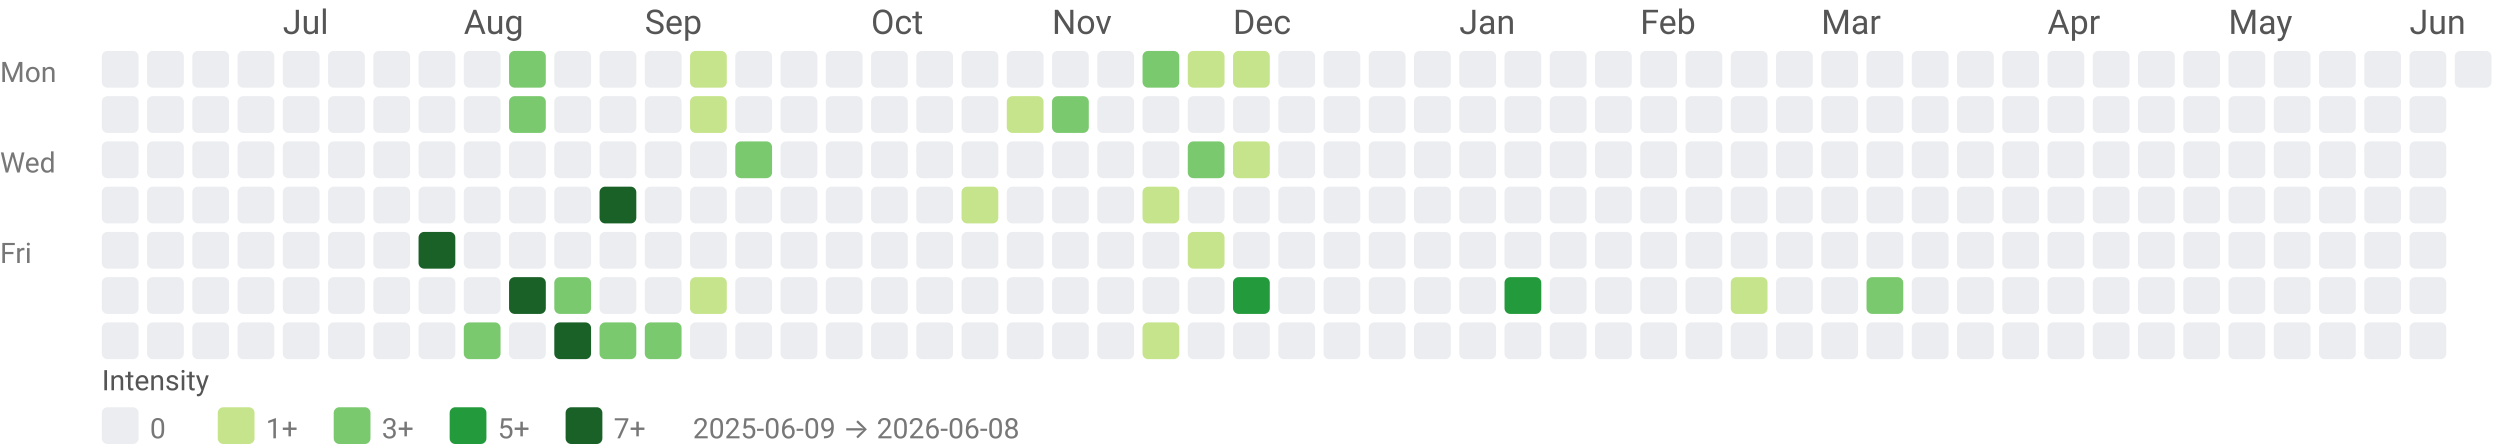
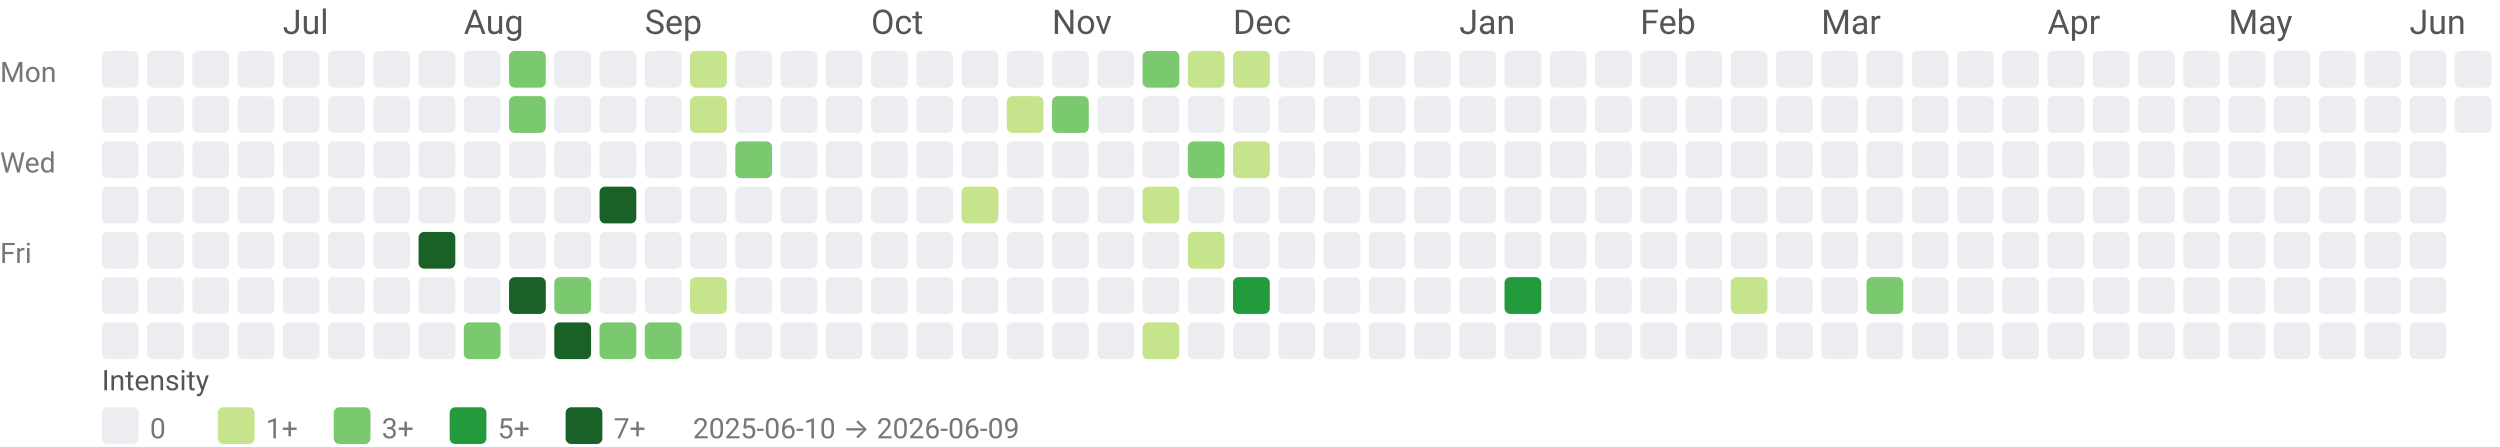
<svg xmlns="http://www.w3.org/2000/svg" width="884" height="158" viewBox="0 0 884 158" role="img" aria-labelledby="title desc">
  <style>text{font-family:system-ui,-apple-system, Segoe UI, Roboto, Ubuntu, Cantarell, Noto Sans, sans-serif;}</style>
  <text x="100" y="12" fill="#555">Jul</text>
  <text x="164" y="12" fill="#555">Aug</text>
  <text x="228" y="12" fill="#555">Sep</text>
  <text x="308" y="12" fill="#555">Oct</text>
  <text x="372" y="12" fill="#555">Nov</text>
  <text x="436" y="12" fill="#555">Dec</text>
  <text x="516" y="12" fill="#555">Jan</text>
  <text x="580" y="12" fill="#555">Feb</text>
  <text x="644" y="12" fill="#555">Mar</text>
  <text x="724" y="12" fill="#555">Apr</text>
  <text x="788" y="12" fill="#555">May</text>
  <text x="852" y="12" fill="#555">Jun</text>
  <text x="0" y="29" font-size="10" fill="#777">Mon</text>
  <text x="0" y="61" font-size="10" fill="#777">Wed</text>
  <text x="0" y="93" font-size="10" fill="#777">Fri</text>
  <rect x="36" y="18" width="13" height="13" rx="2" ry="2" fill="#ebedf0" />
  <rect x="36" y="34" width="13" height="13" rx="2" ry="2" fill="#ebedf0" />
  <rect x="36" y="50" width="13" height="13" rx="2" ry="2" fill="#ebedf0" />
  <rect x="36" y="66" width="13" height="13" rx="2" ry="2" fill="#ebedf0" />
  <rect x="36" y="82" width="13" height="13" rx="2" ry="2" fill="#ebedf0" />
  <rect x="36" y="98" width="13" height="13" rx="2" ry="2" fill="#ebedf0" />
  <rect x="36" y="114" width="13" height="13" rx="2" ry="2" fill="#ebedf0" />
  <rect x="52" y="18" width="13" height="13" rx="2" ry="2" fill="#ebedf0" />
  <rect x="52" y="34" width="13" height="13" rx="2" ry="2" fill="#ebedf0" />
  <rect x="52" y="50" width="13" height="13" rx="2" ry="2" fill="#ebedf0" />
  <rect x="52" y="66" width="13" height="13" rx="2" ry="2" fill="#ebedf0" />
  <rect x="52" y="82" width="13" height="13" rx="2" ry="2" fill="#ebedf0" />
  <rect x="52" y="98" width="13" height="13" rx="2" ry="2" fill="#ebedf0" />
  <rect x="52" y="114" width="13" height="13" rx="2" ry="2" fill="#ebedf0" />
  <rect x="68" y="18" width="13" height="13" rx="2" ry="2" fill="#ebedf0" />
  <rect x="68" y="34" width="13" height="13" rx="2" ry="2" fill="#ebedf0" />
  <rect x="68" y="50" width="13" height="13" rx="2" ry="2" fill="#ebedf0" />
  <rect x="68" y="66" width="13" height="13" rx="2" ry="2" fill="#ebedf0" />
  <rect x="68" y="82" width="13" height="13" rx="2" ry="2" fill="#ebedf0" />
  <rect x="68" y="98" width="13" height="13" rx="2" ry="2" fill="#ebedf0" />
  <rect x="68" y="114" width="13" height="13" rx="2" ry="2" fill="#ebedf0" />
  <rect x="84" y="18" width="13" height="13" rx="2" ry="2" fill="#ebedf0" />
  <rect x="84" y="34" width="13" height="13" rx="2" ry="2" fill="#ebedf0" />
  <rect x="84" y="50" width="13" height="13" rx="2" ry="2" fill="#ebedf0" />
  <rect x="84" y="66" width="13" height="13" rx="2" ry="2" fill="#ebedf0" />
  <rect x="84" y="82" width="13" height="13" rx="2" ry="2" fill="#ebedf0" />
  <rect x="84" y="98" width="13" height="13" rx="2" ry="2" fill="#ebedf0" />
  <rect x="84" y="114" width="13" height="13" rx="2" ry="2" fill="#ebedf0" />
  <rect x="100" y="18" width="13" height="13" rx="2" ry="2" fill="#ebedf0" />
  <rect x="100" y="34" width="13" height="13" rx="2" ry="2" fill="#ebedf0" />
  <rect x="100" y="50" width="13" height="13" rx="2" ry="2" fill="#ebedf0" />
  <rect x="100" y="66" width="13" height="13" rx="2" ry="2" fill="#ebedf0" />
  <rect x="100" y="82" width="13" height="13" rx="2" ry="2" fill="#ebedf0" />
  <rect x="100" y="98" width="13" height="13" rx="2" ry="2" fill="#ebedf0" />
  <rect x="100" y="114" width="13" height="13" rx="2" ry="2" fill="#ebedf0" />
  <rect x="116" y="18" width="13" height="13" rx="2" ry="2" fill="#ebedf0" />
  <rect x="116" y="34" width="13" height="13" rx="2" ry="2" fill="#ebedf0" />
  <rect x="116" y="50" width="13" height="13" rx="2" ry="2" fill="#ebedf0" />
  <rect x="116" y="66" width="13" height="13" rx="2" ry="2" fill="#ebedf0" />
  <rect x="116" y="82" width="13" height="13" rx="2" ry="2" fill="#ebedf0" />
  <rect x="116" y="98" width="13" height="13" rx="2" ry="2" fill="#ebedf0" />
  <rect x="116" y="114" width="13" height="13" rx="2" ry="2" fill="#ebedf0" />
  <rect x="132" y="18" width="13" height="13" rx="2" ry="2" fill="#ebedf0" />
  <rect x="132" y="34" width="13" height="13" rx="2" ry="2" fill="#ebedf0" />
  <rect x="132" y="50" width="13" height="13" rx="2" ry="2" fill="#ebedf0" />
  <rect x="132" y="66" width="13" height="13" rx="2" ry="2" fill="#ebedf0" />
  <rect x="132" y="82" width="13" height="13" rx="2" ry="2" fill="#ebedf0" />
  <rect x="132" y="98" width="13" height="13" rx="2" ry="2" fill="#ebedf0" />
  <rect x="132" y="114" width="13" height="13" rx="2" ry="2" fill="#ebedf0" />
  <rect x="148" y="18" width="13" height="13" rx="2" ry="2" fill="#ebedf0" />
  <rect x="148" y="34" width="13" height="13" rx="2" ry="2" fill="#ebedf0" />
  <rect x="148" y="50" width="13" height="13" rx="2" ry="2" fill="#ebedf0" />
  <rect x="148" y="66" width="13" height="13" rx="2" ry="2" fill="#ebedf0" />
  <rect x="148" y="82" width="13" height="13" rx="2" ry="2" fill="#196127" />
  <rect x="148" y="98" width="13" height="13" rx="2" ry="2" fill="#ebedf0" />
  <rect x="148" y="114" width="13" height="13" rx="2" ry="2" fill="#ebedf0" />
  <rect x="164" y="18" width="13" height="13" rx="2" ry="2" fill="#ebedf0" />
  <rect x="164" y="34" width="13" height="13" rx="2" ry="2" fill="#ebedf0" />
  <rect x="164" y="50" width="13" height="13" rx="2" ry="2" fill="#ebedf0" />
  <rect x="164" y="66" width="13" height="13" rx="2" ry="2" fill="#ebedf0" />
  <rect x="164" y="82" width="13" height="13" rx="2" ry="2" fill="#ebedf0" />
  <rect x="164" y="98" width="13" height="13" rx="2" ry="2" fill="#ebedf0" />
  <rect x="164" y="114" width="13" height="13" rx="2" ry="2" fill="#7bc96f" />
  <rect x="180" y="18" width="13" height="13" rx="2" ry="2" fill="#7bc96f" />
  <rect x="180" y="34" width="13" height="13" rx="2" ry="2" fill="#7bc96f" />
  <rect x="180" y="50" width="13" height="13" rx="2" ry="2" fill="#ebedf0" />
  <rect x="180" y="66" width="13" height="13" rx="2" ry="2" fill="#ebedf0" />
  <rect x="180" y="82" width="13" height="13" rx="2" ry="2" fill="#ebedf0" />
  <rect x="180" y="98" width="13" height="13" rx="2" ry="2" fill="#196127" />
  <rect x="180" y="114" width="13" height="13" rx="2" ry="2" fill="#ebedf0" />
  <rect x="196" y="18" width="13" height="13" rx="2" ry="2" fill="#ebedf0" />
  <rect x="196" y="34" width="13" height="13" rx="2" ry="2" fill="#ebedf0" />
  <rect x="196" y="50" width="13" height="13" rx="2" ry="2" fill="#ebedf0" />
  <rect x="196" y="66" width="13" height="13" rx="2" ry="2" fill="#ebedf0" />
  <rect x="196" y="82" width="13" height="13" rx="2" ry="2" fill="#ebedf0" />
  <rect x="196" y="98" width="13" height="13" rx="2" ry="2" fill="#7bc96f" />
  <rect x="196" y="114" width="13" height="13" rx="2" ry="2" fill="#196127" />
  <rect x="212" y="18" width="13" height="13" rx="2" ry="2" fill="#ebedf0" />
  <rect x="212" y="34" width="13" height="13" rx="2" ry="2" fill="#ebedf0" />
  <rect x="212" y="50" width="13" height="13" rx="2" ry="2" fill="#ebedf0" />
  <rect x="212" y="66" width="13" height="13" rx="2" ry="2" fill="#196127" />
  <rect x="212" y="82" width="13" height="13" rx="2" ry="2" fill="#ebedf0" />
  <rect x="212" y="98" width="13" height="13" rx="2" ry="2" fill="#ebedf0" />
  <rect x="212" y="114" width="13" height="13" rx="2" ry="2" fill="#7bc96f" />
  <rect x="228" y="18" width="13" height="13" rx="2" ry="2" fill="#ebedf0" />
  <rect x="228" y="34" width="13" height="13" rx="2" ry="2" fill="#ebedf0" />
  <rect x="228" y="50" width="13" height="13" rx="2" ry="2" fill="#ebedf0" />
  <rect x="228" y="66" width="13" height="13" rx="2" ry="2" fill="#ebedf0" />
  <rect x="228" y="82" width="13" height="13" rx="2" ry="2" fill="#ebedf0" />
  <rect x="228" y="98" width="13" height="13" rx="2" ry="2" fill="#ebedf0" />
  <rect x="228" y="114" width="13" height="13" rx="2" ry="2" fill="#7bc96f" />
  <rect x="244" y="18" width="13" height="13" rx="2" ry="2" fill="#c6e48b" />
  <rect x="244" y="34" width="13" height="13" rx="2" ry="2" fill="#c6e48b" />
  <rect x="244" y="50" width="13" height="13" rx="2" ry="2" fill="#ebedf0" />
  <rect x="244" y="66" width="13" height="13" rx="2" ry="2" fill="#ebedf0" />
  <rect x="244" y="82" width="13" height="13" rx="2" ry="2" fill="#ebedf0" />
  <rect x="244" y="98" width="13" height="13" rx="2" ry="2" fill="#c6e48b" />
  <rect x="244" y="114" width="13" height="13" rx="2" ry="2" fill="#ebedf0" />
  <rect x="260" y="18" width="13" height="13" rx="2" ry="2" fill="#ebedf0" />
  <rect x="260" y="34" width="13" height="13" rx="2" ry="2" fill="#ebedf0" />
  <rect x="260" y="50" width="13" height="13" rx="2" ry="2" fill="#7bc96f" />
  <rect x="260" y="66" width="13" height="13" rx="2" ry="2" fill="#ebedf0" />
  <rect x="260" y="82" width="13" height="13" rx="2" ry="2" fill="#ebedf0" />
  <rect x="260" y="98" width="13" height="13" rx="2" ry="2" fill="#ebedf0" />
  <rect x="260" y="114" width="13" height="13" rx="2" ry="2" fill="#ebedf0" />
  <rect x="276" y="18" width="13" height="13" rx="2" ry="2" fill="#ebedf0" />
  <rect x="276" y="34" width="13" height="13" rx="2" ry="2" fill="#ebedf0" />
  <rect x="276" y="50" width="13" height="13" rx="2" ry="2" fill="#ebedf0" />
  <rect x="276" y="66" width="13" height="13" rx="2" ry="2" fill="#ebedf0" />
  <rect x="276" y="82" width="13" height="13" rx="2" ry="2" fill="#ebedf0" />
  <rect x="276" y="98" width="13" height="13" rx="2" ry="2" fill="#ebedf0" />
  <rect x="276" y="114" width="13" height="13" rx="2" ry="2" fill="#ebedf0" />
  <rect x="292" y="18" width="13" height="13" rx="2" ry="2" fill="#ebedf0" />
  <rect x="292" y="34" width="13" height="13" rx="2" ry="2" fill="#ebedf0" />
  <rect x="292" y="50" width="13" height="13" rx="2" ry="2" fill="#ebedf0" />
  <rect x="292" y="66" width="13" height="13" rx="2" ry="2" fill="#ebedf0" />
  <rect x="292" y="82" width="13" height="13" rx="2" ry="2" fill="#ebedf0" />
  <rect x="292" y="98" width="13" height="13" rx="2" ry="2" fill="#ebedf0" />
  <rect x="292" y="114" width="13" height="13" rx="2" ry="2" fill="#ebedf0" />
  <rect x="308" y="18" width="13" height="13" rx="2" ry="2" fill="#ebedf0" />
  <rect x="308" y="34" width="13" height="13" rx="2" ry="2" fill="#ebedf0" />
  <rect x="308" y="50" width="13" height="13" rx="2" ry="2" fill="#ebedf0" />
  <rect x="308" y="66" width="13" height="13" rx="2" ry="2" fill="#ebedf0" />
  <rect x="308" y="82" width="13" height="13" rx="2" ry="2" fill="#ebedf0" />
  <rect x="308" y="98" width="13" height="13" rx="2" ry="2" fill="#ebedf0" />
  <rect x="308" y="114" width="13" height="13" rx="2" ry="2" fill="#ebedf0" />
  <rect x="324" y="18" width="13" height="13" rx="2" ry="2" fill="#ebedf0" />
  <rect x="324" y="34" width="13" height="13" rx="2" ry="2" fill="#ebedf0" />
  <rect x="324" y="50" width="13" height="13" rx="2" ry="2" fill="#ebedf0" />
  <rect x="324" y="66" width="13" height="13" rx="2" ry="2" fill="#ebedf0" />
  <rect x="324" y="82" width="13" height="13" rx="2" ry="2" fill="#ebedf0" />
  <rect x="324" y="98" width="13" height="13" rx="2" ry="2" fill="#ebedf0" />
  <rect x="324" y="114" width="13" height="13" rx="2" ry="2" fill="#ebedf0" />
  <rect x="340" y="18" width="13" height="13" rx="2" ry="2" fill="#ebedf0" />
  <rect x="340" y="34" width="13" height="13" rx="2" ry="2" fill="#ebedf0" />
  <rect x="340" y="50" width="13" height="13" rx="2" ry="2" fill="#ebedf0" />
  <rect x="340" y="66" width="13" height="13" rx="2" ry="2" fill="#c6e48b" />
  <rect x="340" y="82" width="13" height="13" rx="2" ry="2" fill="#ebedf0" />
  <rect x="340" y="98" width="13" height="13" rx="2" ry="2" fill="#ebedf0" />
  <rect x="340" y="114" width="13" height="13" rx="2" ry="2" fill="#ebedf0" />
  <rect x="356" y="18" width="13" height="13" rx="2" ry="2" fill="#ebedf0" />
  <rect x="356" y="34" width="13" height="13" rx="2" ry="2" fill="#c6e48b" />
  <rect x="356" y="50" width="13" height="13" rx="2" ry="2" fill="#ebedf0" />
  <rect x="356" y="66" width="13" height="13" rx="2" ry="2" fill="#ebedf0" />
  <rect x="356" y="82" width="13" height="13" rx="2" ry="2" fill="#ebedf0" />
  <rect x="356" y="98" width="13" height="13" rx="2" ry="2" fill="#ebedf0" />
  <rect x="356" y="114" width="13" height="13" rx="2" ry="2" fill="#ebedf0" />
  <rect x="372" y="18" width="13" height="13" rx="2" ry="2" fill="#ebedf0" />
  <rect x="372" y="34" width="13" height="13" rx="2" ry="2" fill="#7bc96f" />
  <rect x="372" y="50" width="13" height="13" rx="2" ry="2" fill="#ebedf0" />
  <rect x="372" y="66" width="13" height="13" rx="2" ry="2" fill="#ebedf0" />
  <rect x="372" y="82" width="13" height="13" rx="2" ry="2" fill="#ebedf0" />
  <rect x="372" y="98" width="13" height="13" rx="2" ry="2" fill="#ebedf0" />
  <rect x="372" y="114" width="13" height="13" rx="2" ry="2" fill="#ebedf0" />
  <rect x="388" y="18" width="13" height="13" rx="2" ry="2" fill="#ebedf0" />
  <rect x="388" y="34" width="13" height="13" rx="2" ry="2" fill="#ebedf0" />
  <rect x="388" y="50" width="13" height="13" rx="2" ry="2" fill="#ebedf0" />
  <rect x="388" y="66" width="13" height="13" rx="2" ry="2" fill="#ebedf0" />
  <rect x="388" y="82" width="13" height="13" rx="2" ry="2" fill="#ebedf0" />
  <rect x="388" y="98" width="13" height="13" rx="2" ry="2" fill="#ebedf0" />
  <rect x="388" y="114" width="13" height="13" rx="2" ry="2" fill="#ebedf0" />
  <rect x="404" y="18" width="13" height="13" rx="2" ry="2" fill="#7bc96f" />
  <rect x="404" y="34" width="13" height="13" rx="2" ry="2" fill="#ebedf0" />
  <rect x="404" y="50" width="13" height="13" rx="2" ry="2" fill="#ebedf0" />
  <rect x="404" y="66" width="13" height="13" rx="2" ry="2" fill="#c6e48b" />
  <rect x="404" y="82" width="13" height="13" rx="2" ry="2" fill="#ebedf0" />
  <rect x="404" y="98" width="13" height="13" rx="2" ry="2" fill="#ebedf0" />
  <rect x="404" y="114" width="13" height="13" rx="2" ry="2" fill="#c6e48b" />
  <rect x="420" y="18" width="13" height="13" rx="2" ry="2" fill="#c6e48b" />
  <rect x="420" y="34" width="13" height="13" rx="2" ry="2" fill="#ebedf0" />
  <rect x="420" y="50" width="13" height="13" rx="2" ry="2" fill="#7bc96f" />
  <rect x="420" y="66" width="13" height="13" rx="2" ry="2" fill="#ebedf0" />
  <rect x="420" y="82" width="13" height="13" rx="2" ry="2" fill="#c6e48b" />
  <rect x="420" y="98" width="13" height="13" rx="2" ry="2" fill="#ebedf0" />
  <rect x="420" y="114" width="13" height="13" rx="2" ry="2" fill="#ebedf0" />
  <rect x="436" y="18" width="13" height="13" rx="2" ry="2" fill="#c6e48b" />
  <rect x="436" y="34" width="13" height="13" rx="2" ry="2" fill="#ebedf0" />
  <rect x="436" y="50" width="13" height="13" rx="2" ry="2" fill="#c6e48b" />
  <rect x="436" y="66" width="13" height="13" rx="2" ry="2" fill="#ebedf0" />
  <rect x="436" y="82" width="13" height="13" rx="2" ry="2" fill="#ebedf0" />
  <rect x="436" y="98" width="13" height="13" rx="2" ry="2" fill="#239a3b" />
  <rect x="436" y="114" width="13" height="13" rx="2" ry="2" fill="#ebedf0" />
  <rect x="452" y="18" width="13" height="13" rx="2" ry="2" fill="#ebedf0" />
  <rect x="452" y="34" width="13" height="13" rx="2" ry="2" fill="#ebedf0" />
  <rect x="452" y="50" width="13" height="13" rx="2" ry="2" fill="#ebedf0" />
  <rect x="452" y="66" width="13" height="13" rx="2" ry="2" fill="#ebedf0" />
  <rect x="452" y="82" width="13" height="13" rx="2" ry="2" fill="#ebedf0" />
  <rect x="452" y="98" width="13" height="13" rx="2" ry="2" fill="#ebedf0" />
  <rect x="452" y="114" width="13" height="13" rx="2" ry="2" fill="#ebedf0" />
  <rect x="468" y="18" width="13" height="13" rx="2" ry="2" fill="#ebedf0" />
  <rect x="468" y="34" width="13" height="13" rx="2" ry="2" fill="#ebedf0" />
  <rect x="468" y="50" width="13" height="13" rx="2" ry="2" fill="#ebedf0" />
  <rect x="468" y="66" width="13" height="13" rx="2" ry="2" fill="#ebedf0" />
  <rect x="468" y="82" width="13" height="13" rx="2" ry="2" fill="#ebedf0" />
  <rect x="468" y="98" width="13" height="13" rx="2" ry="2" fill="#ebedf0" />
  <rect x="468" y="114" width="13" height="13" rx="2" ry="2" fill="#ebedf0" />
  <rect x="484" y="18" width="13" height="13" rx="2" ry="2" fill="#ebedf0" />
  <rect x="484" y="34" width="13" height="13" rx="2" ry="2" fill="#ebedf0" />
  <rect x="484" y="50" width="13" height="13" rx="2" ry="2" fill="#ebedf0" />
  <rect x="484" y="66" width="13" height="13" rx="2" ry="2" fill="#ebedf0" />
  <rect x="484" y="82" width="13" height="13" rx="2" ry="2" fill="#ebedf0" />
  <rect x="484" y="98" width="13" height="13" rx="2" ry="2" fill="#ebedf0" />
  <rect x="484" y="114" width="13" height="13" rx="2" ry="2" fill="#ebedf0" />
  <rect x="500" y="18" width="13" height="13" rx="2" ry="2" fill="#ebedf0" />
  <rect x="500" y="34" width="13" height="13" rx="2" ry="2" fill="#ebedf0" />
  <rect x="500" y="50" width="13" height="13" rx="2" ry="2" fill="#ebedf0" />
  <rect x="500" y="66" width="13" height="13" rx="2" ry="2" fill="#ebedf0" />
  <rect x="500" y="82" width="13" height="13" rx="2" ry="2" fill="#ebedf0" />
  <rect x="500" y="98" width="13" height="13" rx="2" ry="2" fill="#ebedf0" />
  <rect x="500" y="114" width="13" height="13" rx="2" ry="2" fill="#ebedf0" />
  <rect x="516" y="18" width="13" height="13" rx="2" ry="2" fill="#ebedf0" />
  <rect x="516" y="34" width="13" height="13" rx="2" ry="2" fill="#ebedf0" />
  <rect x="516" y="50" width="13" height="13" rx="2" ry="2" fill="#ebedf0" />
  <rect x="516" y="66" width="13" height="13" rx="2" ry="2" fill="#ebedf0" />
  <rect x="516" y="82" width="13" height="13" rx="2" ry="2" fill="#ebedf0" />
  <rect x="516" y="98" width="13" height="13" rx="2" ry="2" fill="#ebedf0" />
  <rect x="516" y="114" width="13" height="13" rx="2" ry="2" fill="#ebedf0" />
  <rect x="532" y="18" width="13" height="13" rx="2" ry="2" fill="#ebedf0" />
  <rect x="532" y="34" width="13" height="13" rx="2" ry="2" fill="#ebedf0" />
  <rect x="532" y="50" width="13" height="13" rx="2" ry="2" fill="#ebedf0" />
  <rect x="532" y="66" width="13" height="13" rx="2" ry="2" fill="#ebedf0" />
  <rect x="532" y="82" width="13" height="13" rx="2" ry="2" fill="#ebedf0" />
  <rect x="532" y="98" width="13" height="13" rx="2" ry="2" fill="#239a3b" />
  <rect x="532" y="114" width="13" height="13" rx="2" ry="2" fill="#ebedf0" />
  <rect x="548" y="18" width="13" height="13" rx="2" ry="2" fill="#ebedf0" />
  <rect x="548" y="34" width="13" height="13" rx="2" ry="2" fill="#ebedf0" />
  <rect x="548" y="50" width="13" height="13" rx="2" ry="2" fill="#ebedf0" />
  <rect x="548" y="66" width="13" height="13" rx="2" ry="2" fill="#ebedf0" />
  <rect x="548" y="82" width="13" height="13" rx="2" ry="2" fill="#ebedf0" />
  <rect x="548" y="98" width="13" height="13" rx="2" ry="2" fill="#ebedf0" />
  <rect x="548" y="114" width="13" height="13" rx="2" ry="2" fill="#ebedf0" />
  <rect x="564" y="18" width="13" height="13" rx="2" ry="2" fill="#ebedf0" />
  <rect x="564" y="34" width="13" height="13" rx="2" ry="2" fill="#ebedf0" />
  <rect x="564" y="50" width="13" height="13" rx="2" ry="2" fill="#ebedf0" />
  <rect x="564" y="66" width="13" height="13" rx="2" ry="2" fill="#ebedf0" />
  <rect x="564" y="82" width="13" height="13" rx="2" ry="2" fill="#ebedf0" />
  <rect x="564" y="98" width="13" height="13" rx="2" ry="2" fill="#ebedf0" />
  <rect x="564" y="114" width="13" height="13" rx="2" ry="2" fill="#ebedf0" />
  <rect x="580" y="18" width="13" height="13" rx="2" ry="2" fill="#ebedf0" />
  <rect x="580" y="34" width="13" height="13" rx="2" ry="2" fill="#ebedf0" />
  <rect x="580" y="50" width="13" height="13" rx="2" ry="2" fill="#ebedf0" />
  <rect x="580" y="66" width="13" height="13" rx="2" ry="2" fill="#ebedf0" />
  <rect x="580" y="82" width="13" height="13" rx="2" ry="2" fill="#ebedf0" />
  <rect x="580" y="98" width="13" height="13" rx="2" ry="2" fill="#ebedf0" />
  <rect x="580" y="114" width="13" height="13" rx="2" ry="2" fill="#ebedf0" />
  <rect x="596" y="18" width="13" height="13" rx="2" ry="2" fill="#ebedf0" />
  <rect x="596" y="34" width="13" height="13" rx="2" ry="2" fill="#ebedf0" />
  <rect x="596" y="50" width="13" height="13" rx="2" ry="2" fill="#ebedf0" />
  <rect x="596" y="66" width="13" height="13" rx="2" ry="2" fill="#ebedf0" />
  <rect x="596" y="82" width="13" height="13" rx="2" ry="2" fill="#ebedf0" />
  <rect x="596" y="98" width="13" height="13" rx="2" ry="2" fill="#ebedf0" />
  <rect x="596" y="114" width="13" height="13" rx="2" ry="2" fill="#ebedf0" />
  <rect x="612" y="18" width="13" height="13" rx="2" ry="2" fill="#ebedf0" />
  <rect x="612" y="34" width="13" height="13" rx="2" ry="2" fill="#ebedf0" />
  <rect x="612" y="50" width="13" height="13" rx="2" ry="2" fill="#ebedf0" />
  <rect x="612" y="66" width="13" height="13" rx="2" ry="2" fill="#ebedf0" />
  <rect x="612" y="82" width="13" height="13" rx="2" ry="2" fill="#ebedf0" />
  <rect x="612" y="98" width="13" height="13" rx="2" ry="2" fill="#c6e48b" />
  <rect x="612" y="114" width="13" height="13" rx="2" ry="2" fill="#ebedf0" />
  <rect x="628" y="18" width="13" height="13" rx="2" ry="2" fill="#ebedf0" />
  <rect x="628" y="34" width="13" height="13" rx="2" ry="2" fill="#ebedf0" />
  <rect x="628" y="50" width="13" height="13" rx="2" ry="2" fill="#ebedf0" />
  <rect x="628" y="66" width="13" height="13" rx="2" ry="2" fill="#ebedf0" />
  <rect x="628" y="82" width="13" height="13" rx="2" ry="2" fill="#ebedf0" />
  <rect x="628" y="98" width="13" height="13" rx="2" ry="2" fill="#ebedf0" />
  <rect x="628" y="114" width="13" height="13" rx="2" ry="2" fill="#ebedf0" />
  <rect x="644" y="18" width="13" height="13" rx="2" ry="2" fill="#ebedf0" />
  <rect x="644" y="34" width="13" height="13" rx="2" ry="2" fill="#ebedf0" />
  <rect x="644" y="50" width="13" height="13" rx="2" ry="2" fill="#ebedf0" />
  <rect x="644" y="66" width="13" height="13" rx="2" ry="2" fill="#ebedf0" />
  <rect x="644" y="82" width="13" height="13" rx="2" ry="2" fill="#ebedf0" />
  <rect x="644" y="98" width="13" height="13" rx="2" ry="2" fill="#ebedf0" />
  <rect x="644" y="114" width="13" height="13" rx="2" ry="2" fill="#ebedf0" />
  <rect x="660" y="18" width="13" height="13" rx="2" ry="2" fill="#ebedf0" />
  <rect x="660" y="34" width="13" height="13" rx="2" ry="2" fill="#ebedf0" />
  <rect x="660" y="50" width="13" height="13" rx="2" ry="2" fill="#ebedf0" />
  <rect x="660" y="66" width="13" height="13" rx="2" ry="2" fill="#ebedf0" />
  <rect x="660" y="82" width="13" height="13" rx="2" ry="2" fill="#ebedf0" />
  <rect x="660" y="98" width="13" height="13" rx="2" ry="2" fill="#7bc96f" />
  <rect x="660" y="114" width="13" height="13" rx="2" ry="2" fill="#ebedf0" />
  <rect x="676" y="18" width="13" height="13" rx="2" ry="2" fill="#ebedf0" />
  <rect x="676" y="34" width="13" height="13" rx="2" ry="2" fill="#ebedf0" />
  <rect x="676" y="50" width="13" height="13" rx="2" ry="2" fill="#ebedf0" />
  <rect x="676" y="66" width="13" height="13" rx="2" ry="2" fill="#ebedf0" />
  <rect x="676" y="82" width="13" height="13" rx="2" ry="2" fill="#ebedf0" />
  <rect x="676" y="98" width="13" height="13" rx="2" ry="2" fill="#ebedf0" />
  <rect x="676" y="114" width="13" height="13" rx="2" ry="2" fill="#ebedf0" />
  <rect x="692" y="18" width="13" height="13" rx="2" ry="2" fill="#ebedf0" />
  <rect x="692" y="34" width="13" height="13" rx="2" ry="2" fill="#ebedf0" />
  <rect x="692" y="50" width="13" height="13" rx="2" ry="2" fill="#ebedf0" />
  <rect x="692" y="66" width="13" height="13" rx="2" ry="2" fill="#ebedf0" />
  <rect x="692" y="82" width="13" height="13" rx="2" ry="2" fill="#ebedf0" />
  <rect x="692" y="98" width="13" height="13" rx="2" ry="2" fill="#ebedf0" />
  <rect x="692" y="114" width="13" height="13" rx="2" ry="2" fill="#ebedf0" />
  <rect x="708" y="18" width="13" height="13" rx="2" ry="2" fill="#ebedf0" />
  <rect x="708" y="34" width="13" height="13" rx="2" ry="2" fill="#ebedf0" />
  <rect x="708" y="50" width="13" height="13" rx="2" ry="2" fill="#ebedf0" />
  <rect x="708" y="66" width="13" height="13" rx="2" ry="2" fill="#ebedf0" />
  <rect x="708" y="82" width="13" height="13" rx="2" ry="2" fill="#ebedf0" />
  <rect x="708" y="98" width="13" height="13" rx="2" ry="2" fill="#ebedf0" />
  <rect x="708" y="114" width="13" height="13" rx="2" ry="2" fill="#ebedf0" />
  <rect x="724" y="18" width="13" height="13" rx="2" ry="2" fill="#ebedf0" />
  <rect x="724" y="34" width="13" height="13" rx="2" ry="2" fill="#ebedf0" />
  <rect x="724" y="50" width="13" height="13" rx="2" ry="2" fill="#ebedf0" />
  <rect x="724" y="66" width="13" height="13" rx="2" ry="2" fill="#ebedf0" />
  <rect x="724" y="82" width="13" height="13" rx="2" ry="2" fill="#ebedf0" />
  <rect x="724" y="98" width="13" height="13" rx="2" ry="2" fill="#ebedf0" />
  <rect x="724" y="114" width="13" height="13" rx="2" ry="2" fill="#ebedf0" />
  <rect x="740" y="18" width="13" height="13" rx="2" ry="2" fill="#ebedf0" />
  <rect x="740" y="34" width="13" height="13" rx="2" ry="2" fill="#ebedf0" />
  <rect x="740" y="50" width="13" height="13" rx="2" ry="2" fill="#ebedf0" />
  <rect x="740" y="66" width="13" height="13" rx="2" ry="2" fill="#ebedf0" />
  <rect x="740" y="82" width="13" height="13" rx="2" ry="2" fill="#ebedf0" />
  <rect x="740" y="98" width="13" height="13" rx="2" ry="2" fill="#ebedf0" />
  <rect x="740" y="114" width="13" height="13" rx="2" ry="2" fill="#ebedf0" />
  <rect x="756" y="18" width="13" height="13" rx="2" ry="2" fill="#ebedf0" />
  <rect x="756" y="34" width="13" height="13" rx="2" ry="2" fill="#ebedf0" />
  <rect x="756" y="50" width="13" height="13" rx="2" ry="2" fill="#ebedf0" />
  <rect x="756" y="66" width="13" height="13" rx="2" ry="2" fill="#ebedf0" />
  <rect x="756" y="82" width="13" height="13" rx="2" ry="2" fill="#ebedf0" />
  <rect x="756" y="98" width="13" height="13" rx="2" ry="2" fill="#ebedf0" />
  <rect x="756" y="114" width="13" height="13" rx="2" ry="2" fill="#ebedf0" />
  <rect x="772" y="18" width="13" height="13" rx="2" ry="2" fill="#ebedf0" />
  <rect x="772" y="34" width="13" height="13" rx="2" ry="2" fill="#ebedf0" />
  <rect x="772" y="50" width="13" height="13" rx="2" ry="2" fill="#ebedf0" />
  <rect x="772" y="66" width="13" height="13" rx="2" ry="2" fill="#ebedf0" />
  <rect x="772" y="82" width="13" height="13" rx="2" ry="2" fill="#ebedf0" />
  <rect x="772" y="98" width="13" height="13" rx="2" ry="2" fill="#ebedf0" />
  <rect x="772" y="114" width="13" height="13" rx="2" ry="2" fill="#ebedf0" />
  <rect x="788" y="18" width="13" height="13" rx="2" ry="2" fill="#ebedf0" />
  <rect x="788" y="34" width="13" height="13" rx="2" ry="2" fill="#ebedf0" />
  <rect x="788" y="50" width="13" height="13" rx="2" ry="2" fill="#ebedf0" />
  <rect x="788" y="66" width="13" height="13" rx="2" ry="2" fill="#ebedf0" />
  <rect x="788" y="82" width="13" height="13" rx="2" ry="2" fill="#ebedf0" />
  <rect x="788" y="98" width="13" height="13" rx="2" ry="2" fill="#ebedf0" />
  <rect x="788" y="114" width="13" height="13" rx="2" ry="2" fill="#ebedf0" />
  <rect x="804" y="18" width="13" height="13" rx="2" ry="2" fill="#ebedf0" />
  <rect x="804" y="34" width="13" height="13" rx="2" ry="2" fill="#ebedf0" />
  <rect x="804" y="50" width="13" height="13" rx="2" ry="2" fill="#ebedf0" />
  <rect x="804" y="66" width="13" height="13" rx="2" ry="2" fill="#ebedf0" />
  <rect x="804" y="82" width="13" height="13" rx="2" ry="2" fill="#ebedf0" />
  <rect x="804" y="98" width="13" height="13" rx="2" ry="2" fill="#ebedf0" />
  <rect x="804" y="114" width="13" height="13" rx="2" ry="2" fill="#ebedf0" />
  <rect x="820" y="18" width="13" height="13" rx="2" ry="2" fill="#ebedf0" />
  <rect x="820" y="34" width="13" height="13" rx="2" ry="2" fill="#ebedf0" />
  <rect x="820" y="50" width="13" height="13" rx="2" ry="2" fill="#ebedf0" />
  <rect x="820" y="66" width="13" height="13" rx="2" ry="2" fill="#ebedf0" />
  <rect x="820" y="82" width="13" height="13" rx="2" ry="2" fill="#ebedf0" />
  <rect x="820" y="98" width="13" height="13" rx="2" ry="2" fill="#ebedf0" />
  <rect x="820" y="114" width="13" height="13" rx="2" ry="2" fill="#ebedf0" />
  <rect x="836" y="18" width="13" height="13" rx="2" ry="2" fill="#ebedf0" />
  <rect x="836" y="34" width="13" height="13" rx="2" ry="2" fill="#ebedf0" />
  <rect x="836" y="50" width="13" height="13" rx="2" ry="2" fill="#ebedf0" />
  <rect x="836" y="66" width="13" height="13" rx="2" ry="2" fill="#ebedf0" />
  <rect x="836" y="82" width="13" height="13" rx="2" ry="2" fill="#ebedf0" />
  <rect x="836" y="98" width="13" height="13" rx="2" ry="2" fill="#ebedf0" />
  <rect x="836" y="114" width="13" height="13" rx="2" ry="2" fill="#ebedf0" />
  <rect x="852" y="18" width="13" height="13" rx="2" ry="2" fill="#ebedf0" />
  <rect x="852" y="34" width="13" height="13" rx="2" ry="2" fill="#ebedf0" />
  <rect x="852" y="50" width="13" height="13" rx="2" ry="2" fill="#ebedf0" />
  <rect x="852" y="66" width="13" height="13" rx="2" ry="2" fill="#ebedf0" />
  <rect x="852" y="82" width="13" height="13" rx="2" ry="2" fill="#ebedf0" />
  <rect x="852" y="98" width="13" height="13" rx="2" ry="2" fill="#ebedf0" />
  <rect x="852" y="114" width="13" height="13" rx="2" ry="2" fill="#ebedf0" />
  <rect x="868" y="18" width="13" height="13" rx="2" ry="2" fill="#ebedf0" />
+   <rect x="868" y="34" width="13" height="13" rx="2" ry="2" fill="#ebedf0" />
  <text x="36" y="138" font-size="10" fill="#555">Intensity</text>
  <g>
    <rect x="36" y="144" width="13" height="13" rx="2" ry="2" fill="#ebedf0" />
    <text x="53" y="155" font-size="10" fill="#777">0</text>
  </g>
  <g>
    <rect x="77" y="144" width="13" height="13" rx="2" ry="2" fill="#c6e48b" />
    <text x="94" y="155" font-size="10" fill="#777">1+</text>
  </g>
  <g>
    <rect x="118" y="144" width="13" height="13" rx="2" ry="2" fill="#7bc96f" />
    <text x="135" y="155" font-size="10" fill="#777">3+</text>
  </g>
  <g>
    <rect x="159" y="144" width="13" height="13" rx="2" ry="2" fill="#239a3b" />
    <text x="176" y="155" font-size="10" fill="#777">5+</text>
  </g>
  <g>
    <rect x="200" y="144" width="13" height="13" rx="2" ry="2" fill="#196127" />
    <text x="217" y="155" font-size="10" fill="#777">7+</text>
  </g>
-   <text x="245" y="155" font-size="10" fill="#777">2025-06-09 → 2026-06-08</text>
+   <text x="245" y="155" font-size="10" fill="#777">2025-06-10 → 2026-06-09</text>
</svg>
